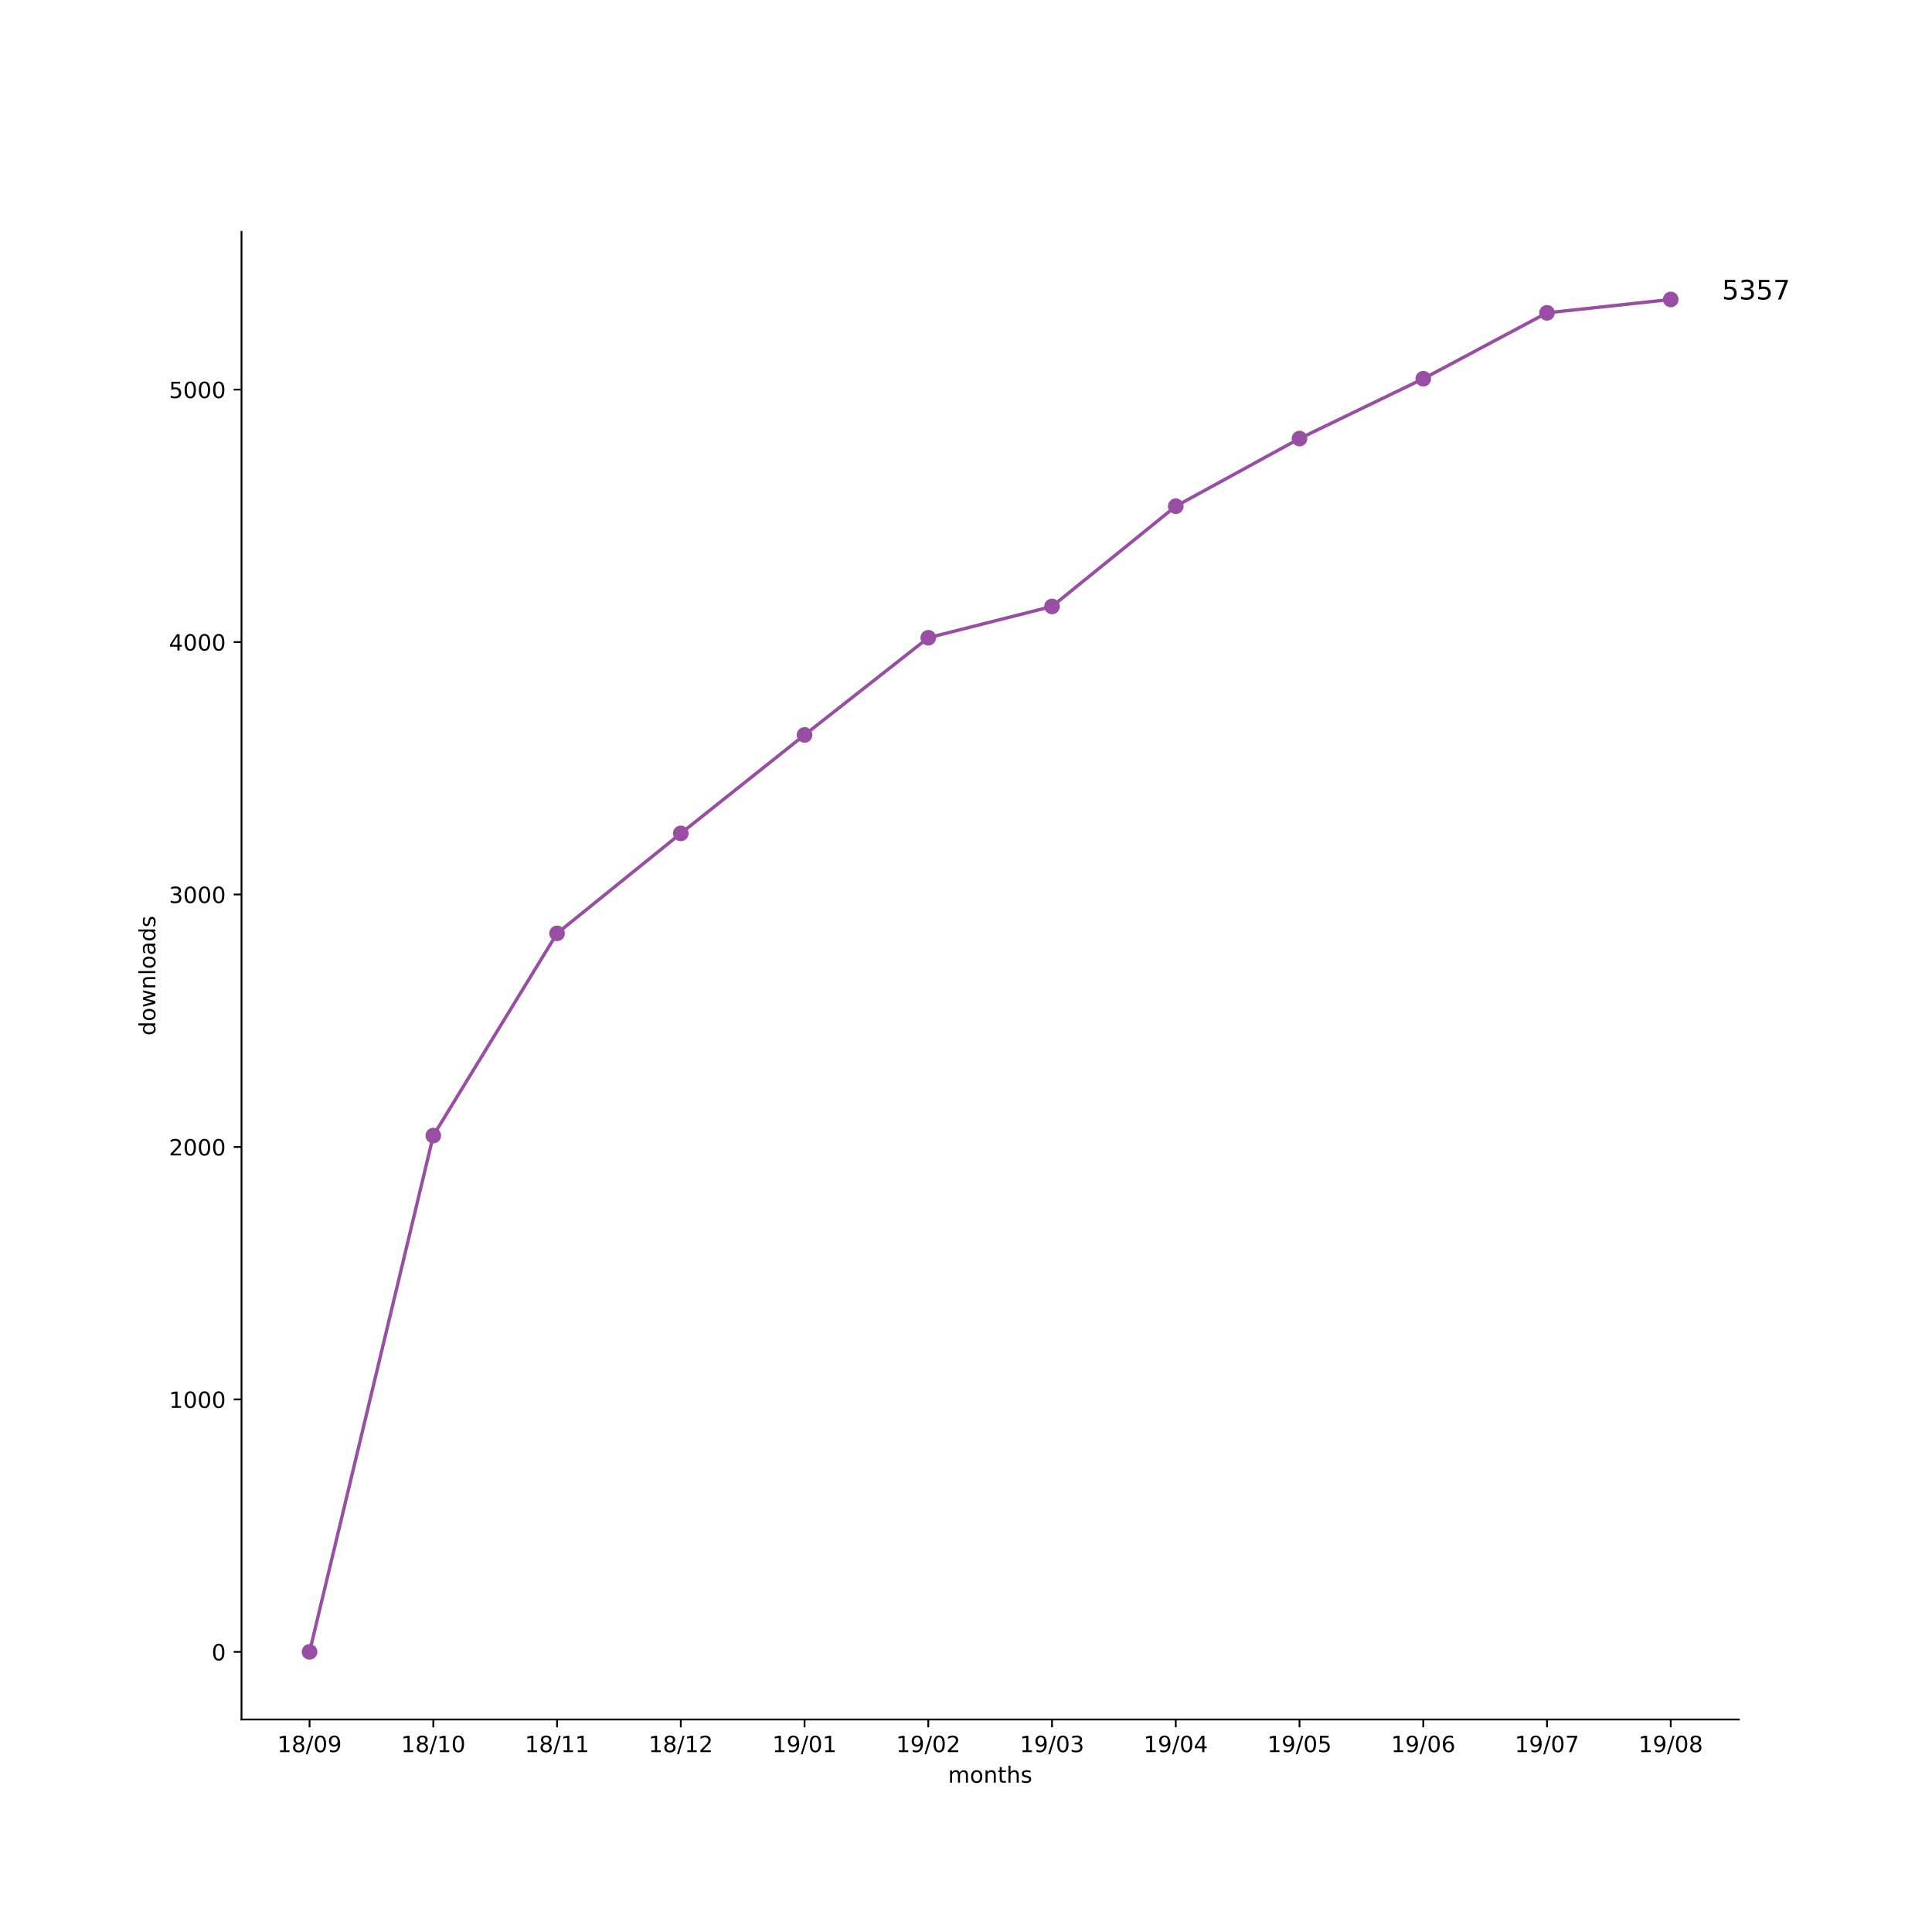
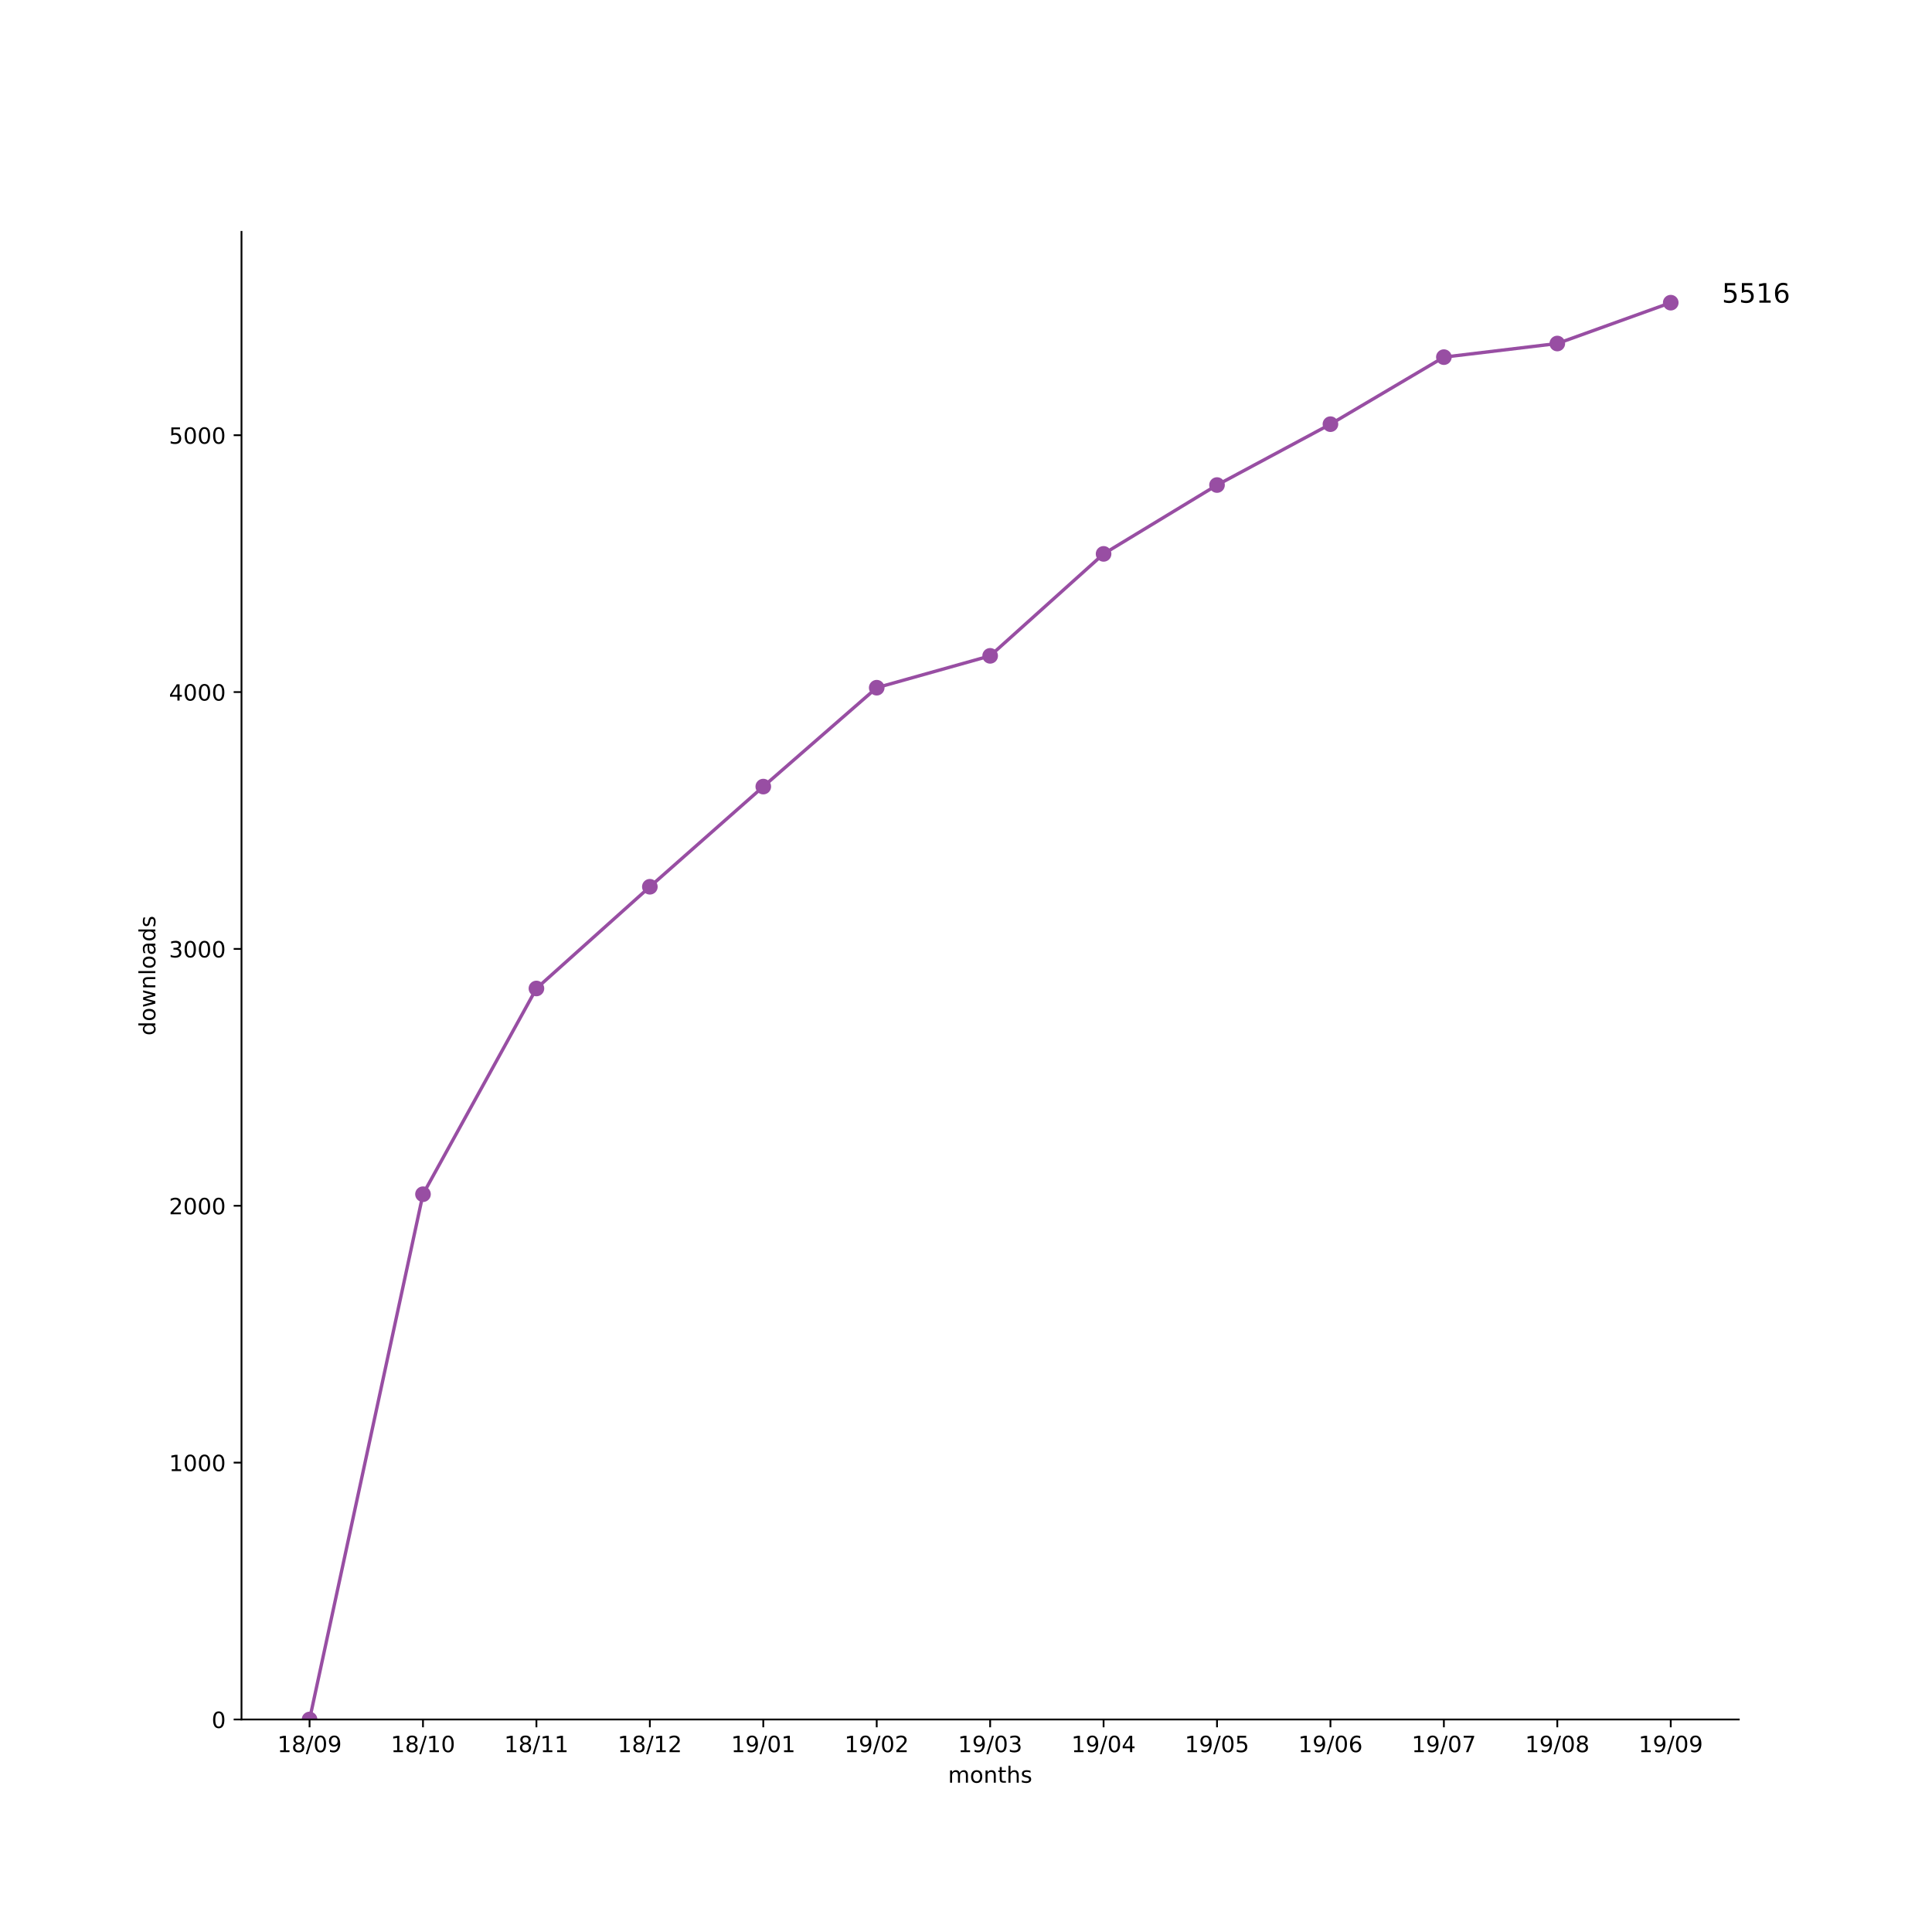
<svg xmlns="http://www.w3.org/2000/svg" xmlns:xlink="http://www.w3.org/1999/xlink" height="864pt" version="1.1" viewBox="0 0 864 864" width="864pt">
  <defs>
    <style type="text/css">
*{stroke-linecap:butt;stroke-linejoin:round;}
  </style>
  </defs>
  <g id="figure_1">
    <g id="patch_1">
      <path d="M 0 864  L 864 864  L 864 0  L 0 0  z " style="fill:#ffffff;" />
    </g>
    <g id="axes_1">
      <g id="patch_2">
        <path d="M 108 768.96  L 777.6 768.96  L 777.6 103.68  L 108 103.68  z " style="fill:#ffffff;" />
      </g>
      <g id="matplotlib.axis_1">
        <g id="xtick_1">
          <g id="line2d_1">
            <defs>
-               <path d="M 0 0  L 0 3.5  " id="m2dfcf8f69d" style="stroke:#000000;stroke-width:0.8;" />
-             </defs>
-             <g>
-               <use style="stroke:#000000;stroke-width:0.8;" x="138.436" xlink:href="#m2dfcf8f69d" y="768.96" />
+               <path d="M 0 0  L 0 3.5  " id="m5a67c6f013" style="stroke:#000000;stroke-width:0.8;" />
+             </defs>
+             <g>
+               <use style="stroke:#000000;stroke-width:0.8;" x="138.436" xlink:href="#m5a67c6f013" y="768.96" />
            </g>
          </g>
          <g id="text_1">
            <defs>
              <path d="M 12.406 8.297  L 28.516 8.297  L 28.516 63.922  L 10.984 60.406  L 10.984 69.391  L 28.422 72.906  L 38.281 72.906  L 38.281 8.297  L 54.391 8.297  L 54.391 0  L 12.406 0  z " id="DejaVuSans-31" />
              <path d="M 31.781 34.625  Q 24.75 34.625 20.719 30.859  Q 16.703 27.094 16.703 20.516  Q 16.703 13.922 20.719 10.156  Q 24.75 6.391 31.781 6.391  Q 38.812 6.391 42.859 10.172  Q 46.922 13.969 46.922 20.516  Q 46.922 27.094 42.891 30.859  Q 38.875 34.625 31.781 34.625  z M 21.922 38.812  Q 15.578 40.375 12.031 44.719  Q 8.5 49.078 8.5 55.328  Q 8.5 64.062 14.719 69.141  Q 20.953 74.219 31.781 74.219  Q 42.672 74.219 48.875 69.141  Q 55.078 64.062 55.078 55.328  Q 55.078 49.078 51.531 44.719  Q 48 40.375 41.703 38.812  Q 48.828 37.156 52.797 32.312  Q 56.781 27.484 56.781 20.516  Q 56.781 9.906 50.312 4.234  Q 43.844 -1.422 31.781 -1.422  Q 19.734 -1.422 13.25 4.234  Q 6.781 9.906 6.781 20.516  Q 6.781 27.484 10.781 32.312  Q 14.797 37.156 21.922 38.812  z M 18.312 54.391  Q 18.312 48.734 21.844 45.562  Q 25.391 42.391 31.781 42.391  Q 38.141 42.391 41.719 45.562  Q 45.312 48.734 45.312 54.391  Q 45.312 60.062 41.719 63.234  Q 38.141 66.406 31.781 66.406  Q 25.391 66.406 21.844 63.234  Q 18.312 60.062 18.312 54.391  z " id="DejaVuSans-38" />
              <path d="M 25.391 72.906  L 33.688 72.906  L 8.297 -9.281  L 0 -9.281  z " id="DejaVuSans-2f" />
              <path d="M 31.781 66.406  Q 24.172 66.406 20.328 58.906  Q 16.5 51.422 16.5 36.375  Q 16.5 21.391 20.328 13.891  Q 24.172 6.391 31.781 6.391  Q 39.453 6.391 43.281 13.891  Q 47.125 21.391 47.125 36.375  Q 47.125 51.422 43.281 58.906  Q 39.453 66.406 31.781 66.406  z M 31.781 74.219  Q 44.047 74.219 50.516 64.516  Q 56.984 54.828 56.984 36.375  Q 56.984 17.969 50.516 8.266  Q 44.047 -1.422 31.781 -1.422  Q 19.531 -1.422 13.062 8.266  Q 6.594 17.969 6.594 36.375  Q 6.594 54.828 13.062 64.516  Q 19.531 74.219 31.781 74.219  z " id="DejaVuSans-30" />
              <path d="M 10.984 1.516  L 10.984 10.5  Q 14.703 8.734 18.5 7.812  Q 22.312 6.891 25.984 6.891  Q 35.75 6.891 40.891 13.453  Q 46.047 20.016 46.781 33.406  Q 43.953 29.203 39.594 26.953  Q 35.25 24.703 29.984 24.703  Q 19.047 24.703 12.672 31.312  Q 6.297 37.938 6.297 49.422  Q 6.297 60.641 12.938 67.422  Q 19.578 74.219 30.609 74.219  Q 43.266 74.219 49.922 64.516  Q 56.594 54.828 56.594 36.375  Q 56.594 19.141 48.406 8.859  Q 40.234 -1.422 26.422 -1.422  Q 22.703 -1.422 18.891 -0.688  Q 15.094 0.047 10.984 1.516  z M 30.609 32.422  Q 37.25 32.422 41.125 36.953  Q 45.016 41.5 45.016 49.422  Q 45.016 57.281 41.125 61.844  Q 37.25 66.406 30.609 66.406  Q 23.969 66.406 20.094 61.844  Q 16.219 57.281 16.219 49.422  Q 16.219 41.5 20.094 36.953  Q 23.969 32.422 30.609 32.422  z " id="DejaVuSans-39" />
            </defs>
            <g transform="translate(124.027 783.5584)scale(0.1 -0.1)">
              <use xlink:href="#DejaVuSans-31" />
              <use x="63.623" xlink:href="#DejaVuSans-38" />
              <use x="127.246" xlink:href="#DejaVuSans-2f" />
              <use x="160.938" xlink:href="#DejaVuSans-30" />
              <use x="224.561" xlink:href="#DejaVuSans-39" />
            </g>
          </g>
        </g>
        <g id="xtick_2">
          <g id="line2d_2">
            <g>
-               <use style="stroke:#000000;stroke-width:0.8;" x="193.775" xlink:href="#m2dfcf8f69d" y="768.96" />
+               <use style="stroke:#000000;stroke-width:0.8;" x="189.164" xlink:href="#m5a67c6f013" y="768.96" />
            </g>
          </g>
          <g id="text_2">
-             <g transform="translate(179.3658 783.5584)scale(0.1 -0.1)">
+             <g transform="translate(174.7543 783.5584)scale(0.1 -0.1)">
              <use xlink:href="#DejaVuSans-31" />
              <use x="63.623" xlink:href="#DejaVuSans-38" />
              <use x="127.246" xlink:href="#DejaVuSans-2f" />
              <use x="160.938" xlink:href="#DejaVuSans-31" />
              <use x="224.561" xlink:href="#DejaVuSans-30" />
            </g>
          </g>
        </g>
        <g id="xtick_3">
          <g id="line2d_3">
            <g>
-               <use style="stroke:#000000;stroke-width:0.8;" x="249.114" xlink:href="#m2dfcf8f69d" y="768.96" />
+               <use style="stroke:#000000;stroke-width:0.8;" x="239.891" xlink:href="#m5a67c6f013" y="768.96" />
            </g>
          </g>
          <g id="text_3">
-             <g transform="translate(234.7047 783.5584)scale(0.1 -0.1)">
+             <g transform="translate(225.4815 783.5584)scale(0.1 -0.1)">
              <use xlink:href="#DejaVuSans-31" />
              <use x="63.623" xlink:href="#DejaVuSans-38" />
              <use x="127.246" xlink:href="#DejaVuSans-2f" />
              <use x="160.938" xlink:href="#DejaVuSans-31" />
              <use x="224.561" xlink:href="#DejaVuSans-31" />
            </g>
          </g>
        </g>
        <g id="xtick_4">
          <g id="line2d_4">
            <g>
-               <use style="stroke:#000000;stroke-width:0.8;" x="304.453" xlink:href="#m2dfcf8f69d" y="768.96" />
+               <use style="stroke:#000000;stroke-width:0.8;" x="290.618" xlink:href="#m5a67c6f013" y="768.96" />
            </g>
          </g>
          <g id="text_4">
            <defs>
              <path d="M 19.188 8.297  L 53.609 8.297  L 53.609 0  L 7.328 0  L 7.328 8.297  Q 12.938 14.109 22.625 23.891  Q 32.328 33.688 34.812 36.531  Q 39.547 41.844 41.422 45.531  Q 43.312 49.219 43.312 52.781  Q 43.312 58.594 39.234 62.25  Q 35.156 65.922 28.609 65.922  Q 23.969 65.922 18.812 64.312  Q 13.672 62.703 7.812 59.422  L 7.812 69.391  Q 13.766 71.781 18.938 73  Q 24.125 74.219 28.422 74.219  Q 39.75 74.219 46.484 68.547  Q 53.219 62.891 53.219 53.422  Q 53.219 48.922 51.531 44.891  Q 49.859 40.875 45.406 35.406  Q 44.188 33.984 37.641 27.219  Q 31.109 20.453 19.188 8.297  z " id="DejaVuSans-32" />
            </defs>
-             <g transform="translate(290.0435 783.5584)scale(0.1 -0.1)">
+             <g transform="translate(276.2088 783.5584)scale(0.1 -0.1)">
              <use xlink:href="#DejaVuSans-31" />
              <use x="63.623" xlink:href="#DejaVuSans-38" />
              <use x="127.246" xlink:href="#DejaVuSans-2f" />
              <use x="160.938" xlink:href="#DejaVuSans-31" />
              <use x="224.561" xlink:href="#DejaVuSans-32" />
            </g>
          </g>
        </g>
        <g id="xtick_5">
          <g id="line2d_5">
            <g>
-               <use style="stroke:#000000;stroke-width:0.8;" x="359.792" xlink:href="#m2dfcf8f69d" y="768.96" />
+               <use style="stroke:#000000;stroke-width:0.8;" x="341.345" xlink:href="#m5a67c6f013" y="768.96" />
            </g>
          </g>
          <g id="text_5">
-             <g transform="translate(345.3824 783.5584)scale(0.1 -0.1)">
+             <g transform="translate(326.9361 783.5584)scale(0.1 -0.1)">
              <use xlink:href="#DejaVuSans-31" />
              <use x="63.623" xlink:href="#DejaVuSans-39" />
              <use x="127.246" xlink:href="#DejaVuSans-2f" />
              <use x="160.938" xlink:href="#DejaVuSans-30" />
              <use x="224.561" xlink:href="#DejaVuSans-31" />
            </g>
          </g>
        </g>
        <g id="xtick_6">
          <g id="line2d_6">
            <g>
-               <use style="stroke:#000000;stroke-width:0.8;" x="415.131" xlink:href="#m2dfcf8f69d" y="768.96" />
+               <use style="stroke:#000000;stroke-width:0.8;" x="392.073" xlink:href="#m5a67c6f013" y="768.96" />
            </g>
          </g>
          <g id="text_6">
-             <g transform="translate(400.7212 783.5584)scale(0.1 -0.1)">
+             <g transform="translate(377.6634 783.5584)scale(0.1 -0.1)">
              <use xlink:href="#DejaVuSans-31" />
              <use x="63.623" xlink:href="#DejaVuSans-39" />
              <use x="127.246" xlink:href="#DejaVuSans-2f" />
              <use x="160.938" xlink:href="#DejaVuSans-30" />
              <use x="224.561" xlink:href="#DejaVuSans-32" />
            </g>
          </g>
        </g>
        <g id="xtick_7">
          <g id="line2d_7">
            <g>
-               <use style="stroke:#000000;stroke-width:0.8;" x="470.469" xlink:href="#m2dfcf8f69d" y="768.96" />
+               <use style="stroke:#000000;stroke-width:0.8;" x="442.8" xlink:href="#m5a67c6f013" y="768.96" />
            </g>
          </g>
          <g id="text_7">
            <defs>
              <path d="M 40.578 39.312  Q 47.656 37.797 51.625 33  Q 55.609 28.219 55.609 21.188  Q 55.609 10.406 48.188 4.484  Q 40.766 -1.422 27.094 -1.422  Q 22.516 -1.422 17.656 -0.516  Q 12.797 0.391 7.625 2.203  L 7.625 11.719  Q 11.719 9.328 16.594 8.109  Q 21.484 6.891 26.812 6.891  Q 36.078 6.891 40.938 10.547  Q 45.797 14.203 45.797 21.188  Q 45.797 27.641 41.281 31.266  Q 36.766 34.906 28.719 34.906  L 20.219 34.906  L 20.219 43.016  L 29.109 43.016  Q 36.375 43.016 40.234 45.922  Q 44.094 48.828 44.094 54.297  Q 44.094 59.906 40.109 62.906  Q 36.141 65.922 28.719 65.922  Q 24.656 65.922 20.016 65.031  Q 15.375 64.156 9.812 62.312  L 9.812 71.094  Q 15.438 72.656 20.344 73.438  Q 25.25 74.219 29.594 74.219  Q 40.828 74.219 47.359 69.109  Q 53.906 64.016 53.906 55.328  Q 53.906 49.266 50.438 45.094  Q 46.969 40.922 40.578 39.312  z " id="DejaVuSans-33" />
            </defs>
-             <g transform="translate(456.06 783.5584)scale(0.1 -0.1)">
+             <g transform="translate(428.3906 783.5584)scale(0.1 -0.1)">
              <use xlink:href="#DejaVuSans-31" />
              <use x="63.623" xlink:href="#DejaVuSans-39" />
              <use x="127.246" xlink:href="#DejaVuSans-2f" />
              <use x="160.938" xlink:href="#DejaVuSans-30" />
              <use x="224.561" xlink:href="#DejaVuSans-33" />
            </g>
          </g>
        </g>
        <g id="xtick_8">
          <g id="line2d_8">
            <g>
-               <use style="stroke:#000000;stroke-width:0.8;" x="525.808" xlink:href="#m2dfcf8f69d" y="768.96" />
+               <use style="stroke:#000000;stroke-width:0.8;" x="493.527" xlink:href="#m5a67c6f013" y="768.96" />
            </g>
          </g>
          <g id="text_8">
            <defs>
              <path d="M 37.797 64.312  L 12.891 25.391  L 37.797 25.391  z M 35.203 72.906  L 47.609 72.906  L 47.609 25.391  L 58.016 25.391  L 58.016 17.188  L 47.609 17.188  L 47.609 0  L 37.797 0  L 37.797 17.188  L 4.891 17.188  L 4.891 26.703  z " id="DejaVuSans-34" />
            </defs>
-             <g transform="translate(511.3989 783.5584)scale(0.1 -0.1)">
+             <g transform="translate(479.1179 783.5584)scale(0.1 -0.1)">
              <use xlink:href="#DejaVuSans-31" />
              <use x="63.623" xlink:href="#DejaVuSans-39" />
              <use x="127.246" xlink:href="#DejaVuSans-2f" />
              <use x="160.938" xlink:href="#DejaVuSans-30" />
              <use x="224.561" xlink:href="#DejaVuSans-34" />
            </g>
          </g>
        </g>
        <g id="xtick_9">
          <g id="line2d_9">
            <g>
-               <use style="stroke:#000000;stroke-width:0.8;" x="581.147" xlink:href="#m2dfcf8f69d" y="768.96" />
+               <use style="stroke:#000000;stroke-width:0.8;" x="544.255" xlink:href="#m5a67c6f013" y="768.96" />
            </g>
          </g>
          <g id="text_9">
            <defs>
              <path d="M 10.797 72.906  L 49.516 72.906  L 49.516 64.594  L 19.828 64.594  L 19.828 46.734  Q 21.969 47.469 24.109 47.828  Q 26.266 48.188 28.422 48.188  Q 40.625 48.188 47.75 41.5  Q 54.891 34.812 54.891 23.391  Q 54.891 11.625 47.562 5.094  Q 40.234 -1.422 26.906 -1.422  Q 22.312 -1.422 17.547 -0.641  Q 12.797 0.141 7.719 1.703  L 7.719 11.625  Q 12.109 9.234 16.797 8.062  Q 21.484 6.891 26.703 6.891  Q 35.156 6.891 40.078 11.328  Q 45.016 15.766 45.016 23.391  Q 45.016 31 40.078 35.438  Q 35.156 39.891 26.703 39.891  Q 22.75 39.891 18.812 39.016  Q 14.891 38.141 10.797 36.281  z " id="DejaVuSans-35" />
            </defs>
-             <g transform="translate(566.7377 783.5584)scale(0.1 -0.1)">
+             <g transform="translate(529.8452 783.5584)scale(0.1 -0.1)">
              <use xlink:href="#DejaVuSans-31" />
              <use x="63.623" xlink:href="#DejaVuSans-39" />
              <use x="127.246" xlink:href="#DejaVuSans-2f" />
              <use x="160.938" xlink:href="#DejaVuSans-30" />
              <use x="224.561" xlink:href="#DejaVuSans-35" />
            </g>
          </g>
        </g>
        <g id="xtick_10">
          <g id="line2d_10">
            <g>
-               <use style="stroke:#000000;stroke-width:0.8;" x="636.486" xlink:href="#m2dfcf8f69d" y="768.96" />
+               <use style="stroke:#000000;stroke-width:0.8;" x="594.982" xlink:href="#m5a67c6f013" y="768.96" />
            </g>
          </g>
          <g id="text_10">
            <defs>
              <path d="M 33.016 40.375  Q 26.375 40.375 22.484 35.828  Q 18.609 31.297 18.609 23.391  Q 18.609 15.531 22.484 10.953  Q 26.375 6.391 33.016 6.391  Q 39.656 6.391 43.531 10.953  Q 47.406 15.531 47.406 23.391  Q 47.406 31.297 43.531 35.828  Q 39.656 40.375 33.016 40.375  z M 52.594 71.297  L 52.594 62.312  Q 48.875 64.062 45.094 64.984  Q 41.312 65.922 37.594 65.922  Q 27.828 65.922 22.672 59.328  Q 17.531 52.734 16.797 39.406  Q 19.672 43.656 24.016 45.922  Q 28.375 48.188 33.594 48.188  Q 44.578 48.188 50.953 41.516  Q 57.328 34.859 57.328 23.391  Q 57.328 12.156 50.688 5.359  Q 44.047 -1.422 33.016 -1.422  Q 20.359 -1.422 13.672 8.266  Q 6.984 17.969 6.984 36.375  Q 6.984 53.656 15.188 63.938  Q 23.391 74.219 37.203 74.219  Q 40.922 74.219 44.703 73.484  Q 48.484 72.75 52.594 71.297  z " id="DejaVuSans-36" />
            </defs>
-             <g transform="translate(622.0766 783.5584)scale(0.1 -0.1)">
+             <g transform="translate(580.5724 783.5584)scale(0.1 -0.1)">
              <use xlink:href="#DejaVuSans-31" />
              <use x="63.623" xlink:href="#DejaVuSans-39" />
              <use x="127.246" xlink:href="#DejaVuSans-2f" />
              <use x="160.938" xlink:href="#DejaVuSans-30" />
              <use x="224.561" xlink:href="#DejaVuSans-36" />
            </g>
          </g>
        </g>
        <g id="xtick_11">
          <g id="line2d_11">
            <g>
-               <use style="stroke:#000000;stroke-width:0.8;" x="691.825" xlink:href="#m2dfcf8f69d" y="768.96" />
+               <use style="stroke:#000000;stroke-width:0.8;" x="645.709" xlink:href="#m5a67c6f013" y="768.96" />
            </g>
          </g>
          <g id="text_11">
            <defs>
              <path d="M 8.203 72.906  L 55.078 72.906  L 55.078 68.703  L 28.609 0  L 18.312 0  L 43.219 64.594  L 8.203 64.594  z " id="DejaVuSans-37" />
            </defs>
-             <g transform="translate(677.4154 783.5584)scale(0.1 -0.1)">
+             <g transform="translate(631.2997 783.5584)scale(0.1 -0.1)">
              <use xlink:href="#DejaVuSans-31" />
              <use x="63.623" xlink:href="#DejaVuSans-39" />
              <use x="127.246" xlink:href="#DejaVuSans-2f" />
              <use x="160.938" xlink:href="#DejaVuSans-30" />
              <use x="224.561" xlink:href="#DejaVuSans-37" />
            </g>
          </g>
        </g>
        <g id="xtick_12">
          <g id="line2d_12">
            <g>
-               <use style="stroke:#000000;stroke-width:0.8;" x="747.164" xlink:href="#m2dfcf8f69d" y="768.96" />
+               <use style="stroke:#000000;stroke-width:0.8;" x="696.436" xlink:href="#m5a67c6f013" y="768.96" />
            </g>
          </g>
          <g id="text_12">
+             <g transform="translate(682.027 783.5584)scale(0.1 -0.1)">
+               <use xlink:href="#DejaVuSans-31" />
+               <use x="63.623" xlink:href="#DejaVuSans-39" />
+               <use x="127.246" xlink:href="#DejaVuSans-2f" />
+               <use x="160.938" xlink:href="#DejaVuSans-30" />
+               <use x="224.561" xlink:href="#DejaVuSans-38" />
+             </g>
+           </g>
+         </g>
+         <g id="xtick_13">
+           <g id="line2d_13">
+             <g>
+               <use style="stroke:#000000;stroke-width:0.8;" x="747.164" xlink:href="#m5a67c6f013" y="768.96" />
+             </g>
+           </g>
+           <g id="text_13">
            <g transform="translate(732.7543 783.5584)scale(0.1 -0.1)">
              <use xlink:href="#DejaVuSans-31" />
              <use x="63.623" xlink:href="#DejaVuSans-39" />
              <use x="127.246" xlink:href="#DejaVuSans-2f" />
              <use x="160.938" xlink:href="#DejaVuSans-30" />
-               <use x="224.561" xlink:href="#DejaVuSans-38" />
-             </g>
-           </g>
-         </g>
-         <g id="text_13">
+               <use x="224.561" xlink:href="#DejaVuSans-39" />
+             </g>
+           </g>
+         </g>
+         <g id="text_14">
          <defs>
            <path d="M 52 44.188  Q 55.375 50.25 60.062 53.125  Q 64.75 56 71.094 56  Q 79.641 56 84.281 50.016  Q 88.922 44.047 88.922 33.016  L 88.922 0  L 79.891 0  L 79.891 32.719  Q 79.891 40.578 77.094 44.375  Q 74.312 48.188 68.609 48.188  Q 61.625 48.188 57.562 43.547  Q 53.516 38.922 53.516 30.906  L 53.516 0  L 44.484 0  L 44.484 32.719  Q 44.484 40.625 41.703 44.406  Q 38.922 48.188 33.109 48.188  Q 26.219 48.188 22.156 43.531  Q 18.109 38.875 18.109 30.906  L 18.109 0  L 9.078 0  L 9.078 54.688  L 18.109 54.688  L 18.109 46.188  Q 21.188 51.219 25.484 53.609  Q 29.781 56 35.688 56  Q 41.656 56 45.828 52.969  Q 50 49.953 52 44.188  z " id="DejaVuSans-6d" />
            <path d="M 30.609 48.391  Q 23.391 48.391 19.188 42.75  Q 14.984 37.109 14.984 27.297  Q 14.984 17.484 19.156 11.844  Q 23.344 6.203 30.609 6.203  Q 37.797 6.203 41.984 11.859  Q 46.188 17.531 46.188 27.297  Q 46.188 37.016 41.984 42.703  Q 37.797 48.391 30.609 48.391  z M 30.609 56  Q 42.328 56 49.016 48.375  Q 55.719 40.766 55.719 27.297  Q 55.719 13.875 49.016 6.219  Q 42.328 -1.422 30.609 -1.422  Q 18.844 -1.422 12.172 6.219  Q 5.516 13.875 5.516 27.297  Q 5.516 40.766 12.172 48.375  Q 18.844 56 30.609 56  z " id="DejaVuSans-6f" />
            <path d="M 54.891 33.016  L 54.891 0  L 45.906 0  L 45.906 32.719  Q 45.906 40.484 42.875 44.328  Q 39.844 48.188 33.797 48.188  Q 26.516 48.188 22.312 43.547  Q 18.109 38.922 18.109 30.906  L 18.109 0  L 9.078 0  L 9.078 54.688  L 18.109 54.688  L 18.109 46.188  Q 21.344 51.125 25.703 53.562  Q 30.078 56 35.797 56  Q 45.219 56 50.047 50.172  Q 54.891 44.344 54.891 33.016  z " id="DejaVuSans-6e" />
            <path d="M 18.312 70.219  L 18.312 54.688  L 36.812 54.688  L 36.812 47.703  L 18.312 47.703  L 18.312 18.016  Q 18.312 11.328 20.141 9.422  Q 21.969 7.516 27.594 7.516  L 36.812 7.516  L 36.812 0  L 27.594 0  Q 17.188 0 13.234 3.875  Q 9.281 7.766 9.281 18.016  L 9.281 47.703  L 2.688 47.703  L 2.688 54.688  L 9.281 54.688  L 9.281 70.219  z " id="DejaVuSans-74" />
            <path d="M 54.891 33.016  L 54.891 0  L 45.906 0  L 45.906 32.719  Q 45.906 40.484 42.875 44.328  Q 39.844 48.188 33.797 48.188  Q 26.516 48.188 22.312 43.547  Q 18.109 38.922 18.109 30.906  L 18.109 0  L 9.078 0  L 9.078 75.984  L 18.109 75.984  L 18.109 46.188  Q 21.344 51.125 25.703 53.562  Q 30.078 56 35.797 56  Q 45.219 56 50.047 50.172  Q 54.891 44.344 54.891 33.016  z " id="DejaVuSans-68" />
            <path d="M 44.281 53.078  L 44.281 44.578  Q 40.484 46.531 36.375 47.5  Q 32.281 48.484 27.875 48.484  Q 21.188 48.484 17.844 46.438  Q 14.5 44.391 14.5 40.281  Q 14.5 37.156 16.891 35.375  Q 19.281 33.594 26.516 31.984  L 29.594 31.297  Q 39.156 29.25 43.188 25.516  Q 47.219 21.781 47.219 15.094  Q 47.219 7.469 41.188 3.016  Q 35.156 -1.422 24.609 -1.422  Q 20.219 -1.422 15.453 -0.562  Q 10.688 0.297 5.422 2  L 5.422 11.281  Q 10.406 8.688 15.234 7.391  Q 20.062 6.109 24.812 6.109  Q 31.156 6.109 34.562 8.281  Q 37.984 10.453 37.984 14.406  Q 37.984 18.062 35.516 20.016  Q 33.062 21.969 24.703 23.781  L 21.578 24.516  Q 13.234 26.266 9.516 29.906  Q 5.812 33.547 5.812 39.891  Q 5.812 47.609 11.281 51.797  Q 16.75 56 26.812 56  Q 31.781 56 36.172 55.266  Q 40.578 54.547 44.281 53.078  z " id="DejaVuSans-73" />
          </defs>
          <g transform="translate(423.968 797.2366)scale(0.1 -0.1)">
            <use xlink:href="#DejaVuSans-6d" />
            <use x="97.412" xlink:href="#DejaVuSans-6f" />
            <use x="158.594" xlink:href="#DejaVuSans-6e" />
            <use x="221.973" xlink:href="#DejaVuSans-74" />
            <use x="261.182" xlink:href="#DejaVuSans-68" />
            <use x="324.561" xlink:href="#DejaVuSans-73" />
          </g>
        </g>
      </g>
      <g id="matplotlib.axis_2">
        <g id="ytick_1">
-           <g id="line2d_13">
-             <defs>
-               <path d="M 0 0  L -3.5 0  " id="m2082acb98f" style="stroke:#000000;stroke-width:0.8;" />
-             </defs>
-             <g>
-               <use style="stroke:#000000;stroke-width:0.8;" x="108" xlink:href="#m2082acb98f" y="738.72" />
-             </g>
-           </g>
-           <g id="text_14">
-             <g transform="translate(94.6375 742.5192)scale(0.1 -0.1)">
+           <g id="line2d_14">
+             <defs>
+               <path d="M 0 0  L -3.5 0  " id="m2292c4ed23" style="stroke:#000000;stroke-width:0.8;" />
+             </defs>
+             <g>
+               <use style="stroke:#000000;stroke-width:0.8;" x="108" xlink:href="#m2292c4ed23" y="768.96" />
+             </g>
+           </g>
+           <g id="text_15">
+             <g transform="translate(94.6375 772.7592)scale(0.1 -0.1)">
              <use xlink:href="#DejaVuSans-30" />
            </g>
          </g>
        </g>
        <g id="ytick_2">
-           <g id="line2d_14">
-             <g>
-               <use style="stroke:#000000;stroke-width:0.8;" x="108" xlink:href="#m2082acb98f" y="625.821" />
-             </g>
-           </g>
-           <g id="text_15">
-             <g transform="translate(75.55 629.6202)scale(0.1 -0.1)">
+           <g id="line2d_15">
+             <g>
+               <use style="stroke:#000000;stroke-width:0.8;" x="108" xlink:href="#m2292c4ed23" y="654.094" />
+             </g>
+           </g>
+           <g id="text_16">
+             <g transform="translate(75.55 657.8934)scale(0.1 -0.1)">
              <use xlink:href="#DejaVuSans-31" />
              <use x="63.623" xlink:href="#DejaVuSans-30" />
              <use x="127.246" xlink:href="#DejaVuSans-30" />
              <use x="190.869" xlink:href="#DejaVuSans-30" />
            </g>
          </g>
        </g>
        <g id="ytick_3">
-           <g id="line2d_15">
-             <g>
-               <use style="stroke:#000000;stroke-width:0.8;" x="108" xlink:href="#m2082acb98f" y="512.922" />
-             </g>
-           </g>
-           <g id="text_16">
-             <g transform="translate(75.55 516.7212)scale(0.1 -0.1)">
+           <g id="line2d_16">
+             <g>
+               <use style="stroke:#000000;stroke-width:0.8;" x="108" xlink:href="#m2292c4ed23" y="539.228" />
+             </g>
+           </g>
+           <g id="text_17">
+             <g transform="translate(75.55 543.0275)scale(0.1 -0.1)">
              <use xlink:href="#DejaVuSans-32" />
              <use x="63.623" xlink:href="#DejaVuSans-30" />
              <use x="127.246" xlink:href="#DejaVuSans-30" />
              <use x="190.869" xlink:href="#DejaVuSans-30" />
            </g>
          </g>
        </g>
        <g id="ytick_4">
-           <g id="line2d_16">
-             <g>
-               <use style="stroke:#000000;stroke-width:0.8;" x="108" xlink:href="#m2082acb98f" y="400.023" />
-             </g>
-           </g>
-           <g id="text_17">
-             <g transform="translate(75.55 403.8222)scale(0.1 -0.1)">
+           <g id="line2d_17">
+             <g>
+               <use style="stroke:#000000;stroke-width:0.8;" x="108" xlink:href="#m2292c4ed23" y="424.362" />
+             </g>
+           </g>
+           <g id="text_18">
+             <g transform="translate(75.55 428.1617)scale(0.1 -0.1)">
              <use xlink:href="#DejaVuSans-33" />
              <use x="63.623" xlink:href="#DejaVuSans-30" />
              <use x="127.246" xlink:href="#DejaVuSans-30" />
              <use x="190.869" xlink:href="#DejaVuSans-30" />
            </g>
          </g>
        </g>
        <g id="ytick_5">
-           <g id="line2d_17">
-             <g>
-               <use style="stroke:#000000;stroke-width:0.8;" x="108" xlink:href="#m2082acb98f" y="287.124" />
-             </g>
-           </g>
-           <g id="text_18">
-             <g transform="translate(75.55 290.9232)scale(0.1 -0.1)">
+           <g id="line2d_18">
+             <g>
+               <use style="stroke:#000000;stroke-width:0.8;" x="108" xlink:href="#m2292c4ed23" y="309.497" />
+             </g>
+           </g>
+           <g id="text_19">
+             <g transform="translate(75.55 313.2958)scale(0.1 -0.1)">
              <use xlink:href="#DejaVuSans-34" />
              <use x="63.623" xlink:href="#DejaVuSans-30" />
              <use x="127.246" xlink:href="#DejaVuSans-30" />
              <use x="190.869" xlink:href="#DejaVuSans-30" />
            </g>
          </g>
        </g>
        <g id="ytick_6">
-           <g id="line2d_18">
-             <g>
-               <use style="stroke:#000000;stroke-width:0.8;" x="108" xlink:href="#m2082acb98f" y="174.225" />
-             </g>
-           </g>
-           <g id="text_19">
-             <g transform="translate(75.55 178.0242)scale(0.1 -0.1)">
+           <g id="line2d_19">
+             <g>
+               <use style="stroke:#000000;stroke-width:0.8;" x="108" xlink:href="#m2292c4ed23" y="194.631" />
+             </g>
+           </g>
+           <g id="text_20">
+             <g transform="translate(75.55 198.43)scale(0.1 -0.1)">
              <use xlink:href="#DejaVuSans-35" />
              <use x="63.623" xlink:href="#DejaVuSans-30" />
              <use x="127.246" xlink:href="#DejaVuSans-30" />
              <use x="190.869" xlink:href="#DejaVuSans-30" />
            </g>
          </g>
        </g>
-         <g id="text_20">
+         <g id="text_21">
          <defs>
            <path d="M 45.406 46.391  L 45.406 75.984  L 54.391 75.984  L 54.391 0  L 45.406 0  L 45.406 8.203  Q 42.578 3.328 38.25 0.953  Q 33.938 -1.422 27.875 -1.422  Q 17.969 -1.422 11.734 6.484  Q 5.516 14.406 5.516 27.297  Q 5.516 40.188 11.734 48.094  Q 17.969 56 27.875 56  Q 33.938 56 38.25 53.625  Q 42.578 51.266 45.406 46.391  z M 14.797 27.297  Q 14.797 17.391 18.875 11.75  Q 22.953 6.109 30.078 6.109  Q 37.203 6.109 41.297 11.75  Q 45.406 17.391 45.406 27.297  Q 45.406 37.203 41.297 42.844  Q 37.203 48.484 30.078 48.484  Q 22.953 48.484 18.875 42.844  Q 14.797 37.203 14.797 27.297  z " id="DejaVuSans-64" />
            <path d="M 4.203 54.688  L 13.188 54.688  L 24.422 12.016  L 35.594 54.688  L 46.188 54.688  L 57.422 12.016  L 68.609 54.688  L 77.594 54.688  L 63.281 0  L 52.688 0  L 40.922 44.828  L 29.109 0  L 18.5 0  z " id="DejaVuSans-77" />
            <path d="M 9.422 75.984  L 18.406 75.984  L 18.406 0  L 9.422 0  z " id="DejaVuSans-6c" />
            <path d="M 34.281 27.484  Q 23.391 27.484 19.188 25  Q 14.984 22.516 14.984 16.5  Q 14.984 11.719 18.141 8.906  Q 21.297 6.109 26.703 6.109  Q 34.188 6.109 38.703 11.406  Q 43.219 16.703 43.219 25.484  L 43.219 27.484  z M 52.203 31.203  L 52.203 0  L 43.219 0  L 43.219 8.297  Q 40.141 3.328 35.547 0.953  Q 30.953 -1.422 24.312 -1.422  Q 15.922 -1.422 10.953 3.297  Q 6 8.016 6 15.922  Q 6 25.141 12.172 29.828  Q 18.359 34.516 30.609 34.516  L 43.219 34.516  L 43.219 35.406  Q 43.219 41.609 39.141 45  Q 35.062 48.391 27.688 48.391  Q 23 48.391 18.547 47.266  Q 14.109 46.141 10.016 43.891  L 10.016 52.203  Q 14.938 54.109 19.578 55.047  Q 24.219 56 28.609 56  Q 40.484 56 46.344 49.844  Q 52.203 43.703 52.203 31.203  z " id="DejaVuSans-61" />
          </defs>
          <g transform="translate(69.47031 463.1028)rotate(-90)scale(0.1 -0.1)">
            <use xlink:href="#DejaVuSans-64" />
            <use x="63.477" xlink:href="#DejaVuSans-6f" />
            <use x="124.658" xlink:href="#DejaVuSans-77" />
            <use x="206.445" xlink:href="#DejaVuSans-6e" />
            <use x="269.824" xlink:href="#DejaVuSans-6c" />
            <use x="297.607" xlink:href="#DejaVuSans-6f" />
            <use x="358.789" xlink:href="#DejaVuSans-61" />
            <use x="420.068" xlink:href="#DejaVuSans-64" />
            <use x="483.545" xlink:href="#DejaVuSans-73" />
          </g>
        </g>
      </g>
-       <g id="line2d_19">
-         <path clip-path="url(#p643256def4)" d="M 138.436 738.72  L 193.775 507.842  L 249.114 417.409  L 304.453 372.701  L 359.792 328.671  L 415.131 285.205  L 470.469 271.205  L 525.808 226.384  L 581.147 196.127  L 636.486 169.37  L 691.825 139.904  L 747.164 133.92  " style="fill:none;stroke:#984ea3;stroke-linecap:square;stroke-width:1.5;" />
-       </g>
      <g id="line2d_20">
+         <path clip-path="url(#pcd72189ec0)" d="M 138.436 768.96  L 189.164 534.059  L 239.891 442.052  L 290.618 396.565  L 341.345 351.767  L 392.073 307.544  L 442.8 293.301  L 493.527 247.699  L 544.255 216.915  L 594.982 189.692  L 645.709 159.712  L 696.436 153.624  L 747.164 135.36  " style="fill:none;stroke:#984ea3;stroke-linecap:square;stroke-width:1.5;" />
+       </g>
+       <g id="line2d_21">
        <defs>
-           <path d="M 0 3  C 0.796 3 1.559 2.684 2.121 2.121  C 2.684 1.559 3 0.796 3 0  C 3 -0.796 2.684 -1.559 2.121 -2.121  C 1.559 -2.684 0.796 -3 0 -3  C -0.796 -3 -1.559 -2.684 -2.121 -2.121  C -2.684 -1.559 -3 -0.796 -3 0  C -3 0.796 -2.684 1.559 -2.121 2.121  C -1.559 2.684 -0.796 3 0 3  z " id="m4e3c7102cb" style="stroke:#984ea3;" />
+           <path d="M 0 3  C 0.796 3 1.559 2.684 2.121 2.121  C 2.684 1.559 3 0.796 3 0  C 3 -0.796 2.684 -1.559 2.121 -2.121  C 1.559 -2.684 0.796 -3 0 -3  C -0.796 -3 -1.559 -2.684 -2.121 -2.121  C -2.684 -1.559 -3 -0.796 -3 0  C -3 0.796 -2.684 1.559 -2.121 2.121  C -1.559 2.684 -0.796 3 0 3  z " id="m74e33ce708" style="stroke:#984ea3;" />
        </defs>
-         <g clip-path="url(#p643256def4)">
-           <use style="fill:#984ea3;stroke:#984ea3;" x="138.436" xlink:href="#m4e3c7102cb" y="738.72" />
-           <use style="fill:#984ea3;stroke:#984ea3;" x="193.775" xlink:href="#m4e3c7102cb" y="507.842" />
-           <use style="fill:#984ea3;stroke:#984ea3;" x="249.114" xlink:href="#m4e3c7102cb" y="417.409" />
-           <use style="fill:#984ea3;stroke:#984ea3;" x="304.453" xlink:href="#m4e3c7102cb" y="372.701" />
-           <use style="fill:#984ea3;stroke:#984ea3;" x="359.792" xlink:href="#m4e3c7102cb" y="328.671" />
-           <use style="fill:#984ea3;stroke:#984ea3;" x="415.131" xlink:href="#m4e3c7102cb" y="285.205" />
-           <use style="fill:#984ea3;stroke:#984ea3;" x="470.469" xlink:href="#m4e3c7102cb" y="271.205" />
-           <use style="fill:#984ea3;stroke:#984ea3;" x="525.808" xlink:href="#m4e3c7102cb" y="226.384" />
-           <use style="fill:#984ea3;stroke:#984ea3;" x="581.147" xlink:href="#m4e3c7102cb" y="196.127" />
-           <use style="fill:#984ea3;stroke:#984ea3;" x="636.486" xlink:href="#m4e3c7102cb" y="169.37" />
-           <use style="fill:#984ea3;stroke:#984ea3;" x="691.825" xlink:href="#m4e3c7102cb" y="139.904" />
-           <use style="fill:#984ea3;stroke:#984ea3;" x="747.164" xlink:href="#m4e3c7102cb" y="133.92" />
+         <g clip-path="url(#pcd72189ec0)">
+           <use style="fill:#984ea3;stroke:#984ea3;" x="138.436" xlink:href="#m74e33ce708" y="768.96" />
+           <use style="fill:#984ea3;stroke:#984ea3;" x="189.164" xlink:href="#m74e33ce708" y="534.059" />
+           <use style="fill:#984ea3;stroke:#984ea3;" x="239.891" xlink:href="#m74e33ce708" y="442.052" />
+           <use style="fill:#984ea3;stroke:#984ea3;" x="290.618" xlink:href="#m74e33ce708" y="396.565" />
+           <use style="fill:#984ea3;stroke:#984ea3;" x="341.345" xlink:href="#m74e33ce708" y="351.767" />
+           <use style="fill:#984ea3;stroke:#984ea3;" x="392.073" xlink:href="#m74e33ce708" y="307.544" />
+           <use style="fill:#984ea3;stroke:#984ea3;" x="442.8" xlink:href="#m74e33ce708" y="293.301" />
+           <use style="fill:#984ea3;stroke:#984ea3;" x="493.527" xlink:href="#m74e33ce708" y="247.699" />
+           <use style="fill:#984ea3;stroke:#984ea3;" x="544.255" xlink:href="#m74e33ce708" y="216.915" />
+           <use style="fill:#984ea3;stroke:#984ea3;" x="594.982" xlink:href="#m74e33ce708" y="189.692" />
+           <use style="fill:#984ea3;stroke:#984ea3;" x="645.709" xlink:href="#m74e33ce708" y="159.712" />
+           <use style="fill:#984ea3;stroke:#984ea3;" x="696.436" xlink:href="#m74e33ce708" y="153.624" />
+           <use style="fill:#984ea3;stroke:#984ea3;" x="747.164" xlink:href="#m74e33ce708" y="135.36" />
        </g>
      </g>
      <g id="patch_3">
        <path d="M 108 768.96  L 108 103.68  " style="fill:none;stroke:#000000;stroke-linecap:square;stroke-linejoin:miter;stroke-width:0.8;" />
      </g>
      <g id="patch_4">
        <path d="M 108 768.96  L 777.6 768.96  " style="fill:none;stroke:#000000;stroke-linecap:square;stroke-linejoin:miter;stroke-width:0.8;" />
      </g>
-       <g id="text_21">
+       <g id="text_22">
        <defs>
          <path id="DejaVuSans-20" />
        </defs>
-         <g transform="translate(747.1636 133.92)scale(0.12 -0.12)">
+         <g transform="translate(747.1636 135.36)scale(0.12 -0.12)">
          <use xlink:href="#DejaVuSans-20" />
          <use x="31.787" xlink:href="#DejaVuSans-20" />
          <use x="63.574" xlink:href="#DejaVuSans-20" />
          <use x="95.361" xlink:href="#DejaVuSans-20" />
          <use x="127.148" xlink:href="#DejaVuSans-20" />
          <use x="158.936" xlink:href="#DejaVuSans-20" />
          <use x="190.723" xlink:href="#DejaVuSans-35" />
-           <use x="254.346" xlink:href="#DejaVuSans-33" />
-           <use x="317.969" xlink:href="#DejaVuSans-35" />
-           <use x="381.592" xlink:href="#DejaVuSans-37" />
+           <use x="254.346" xlink:href="#DejaVuSans-35" />
+           <use x="317.969" xlink:href="#DejaVuSans-31" />
+           <use x="381.592" xlink:href="#DejaVuSans-36" />
        </g>
      </g>
    </g>
  </g>
  <defs>
-     <clipPath id="p643256def4">
+     <clipPath id="pcd72189ec0">
      <rect height="665.28" width="669.6" x="108" y="103.68" />
    </clipPath>
  </defs>
</svg>
